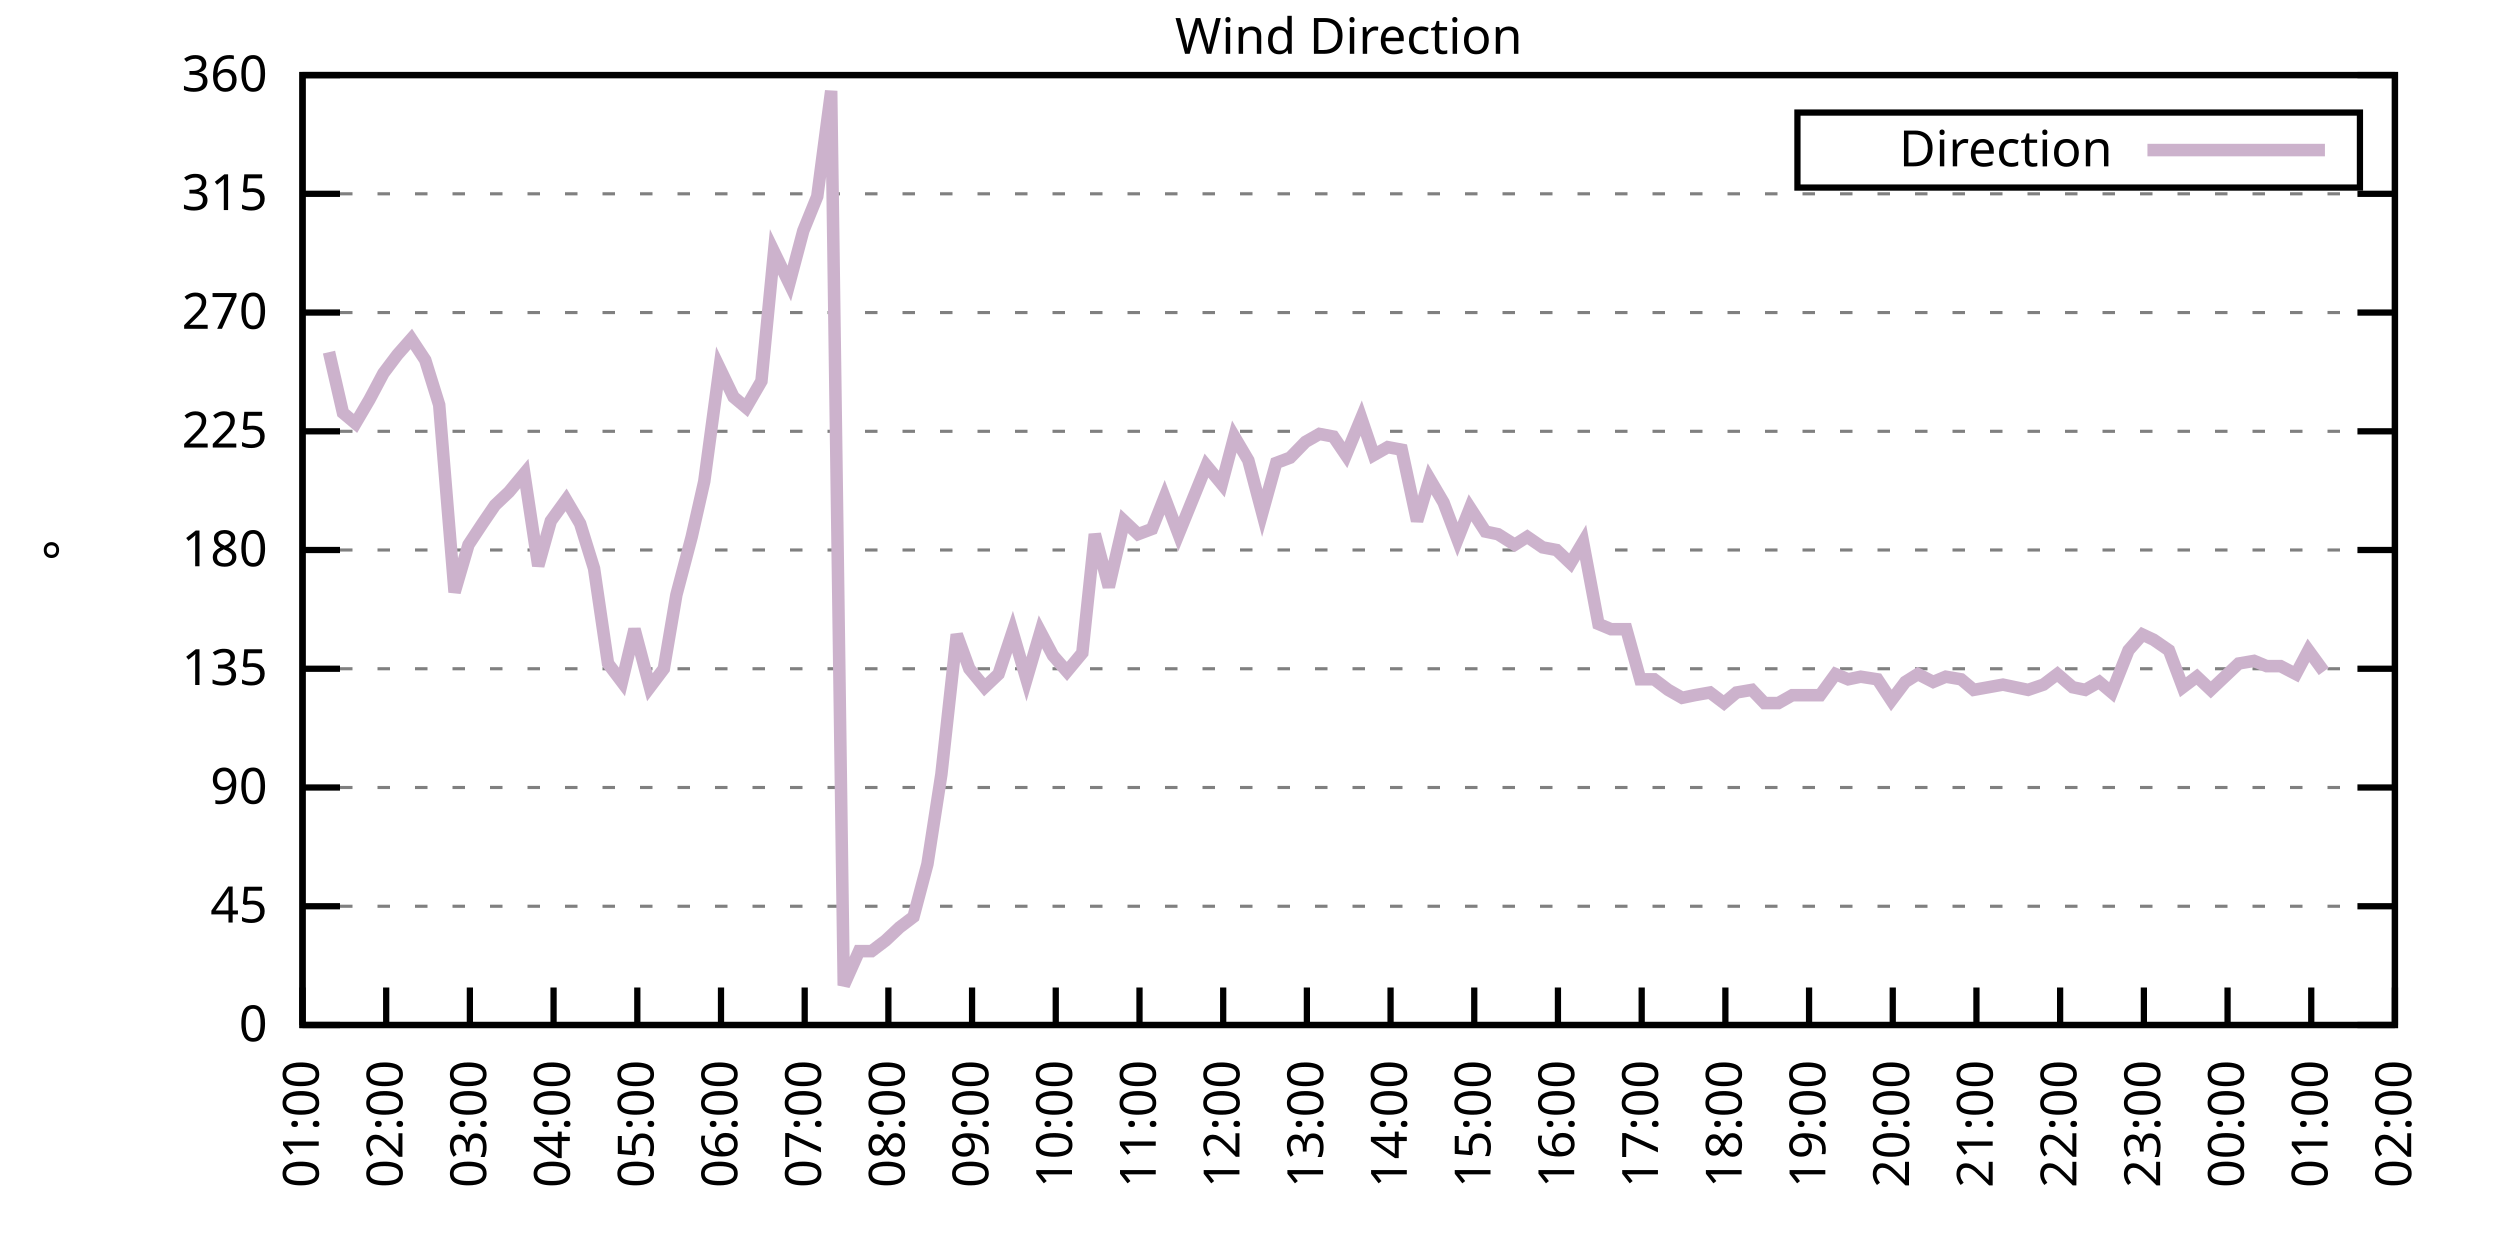
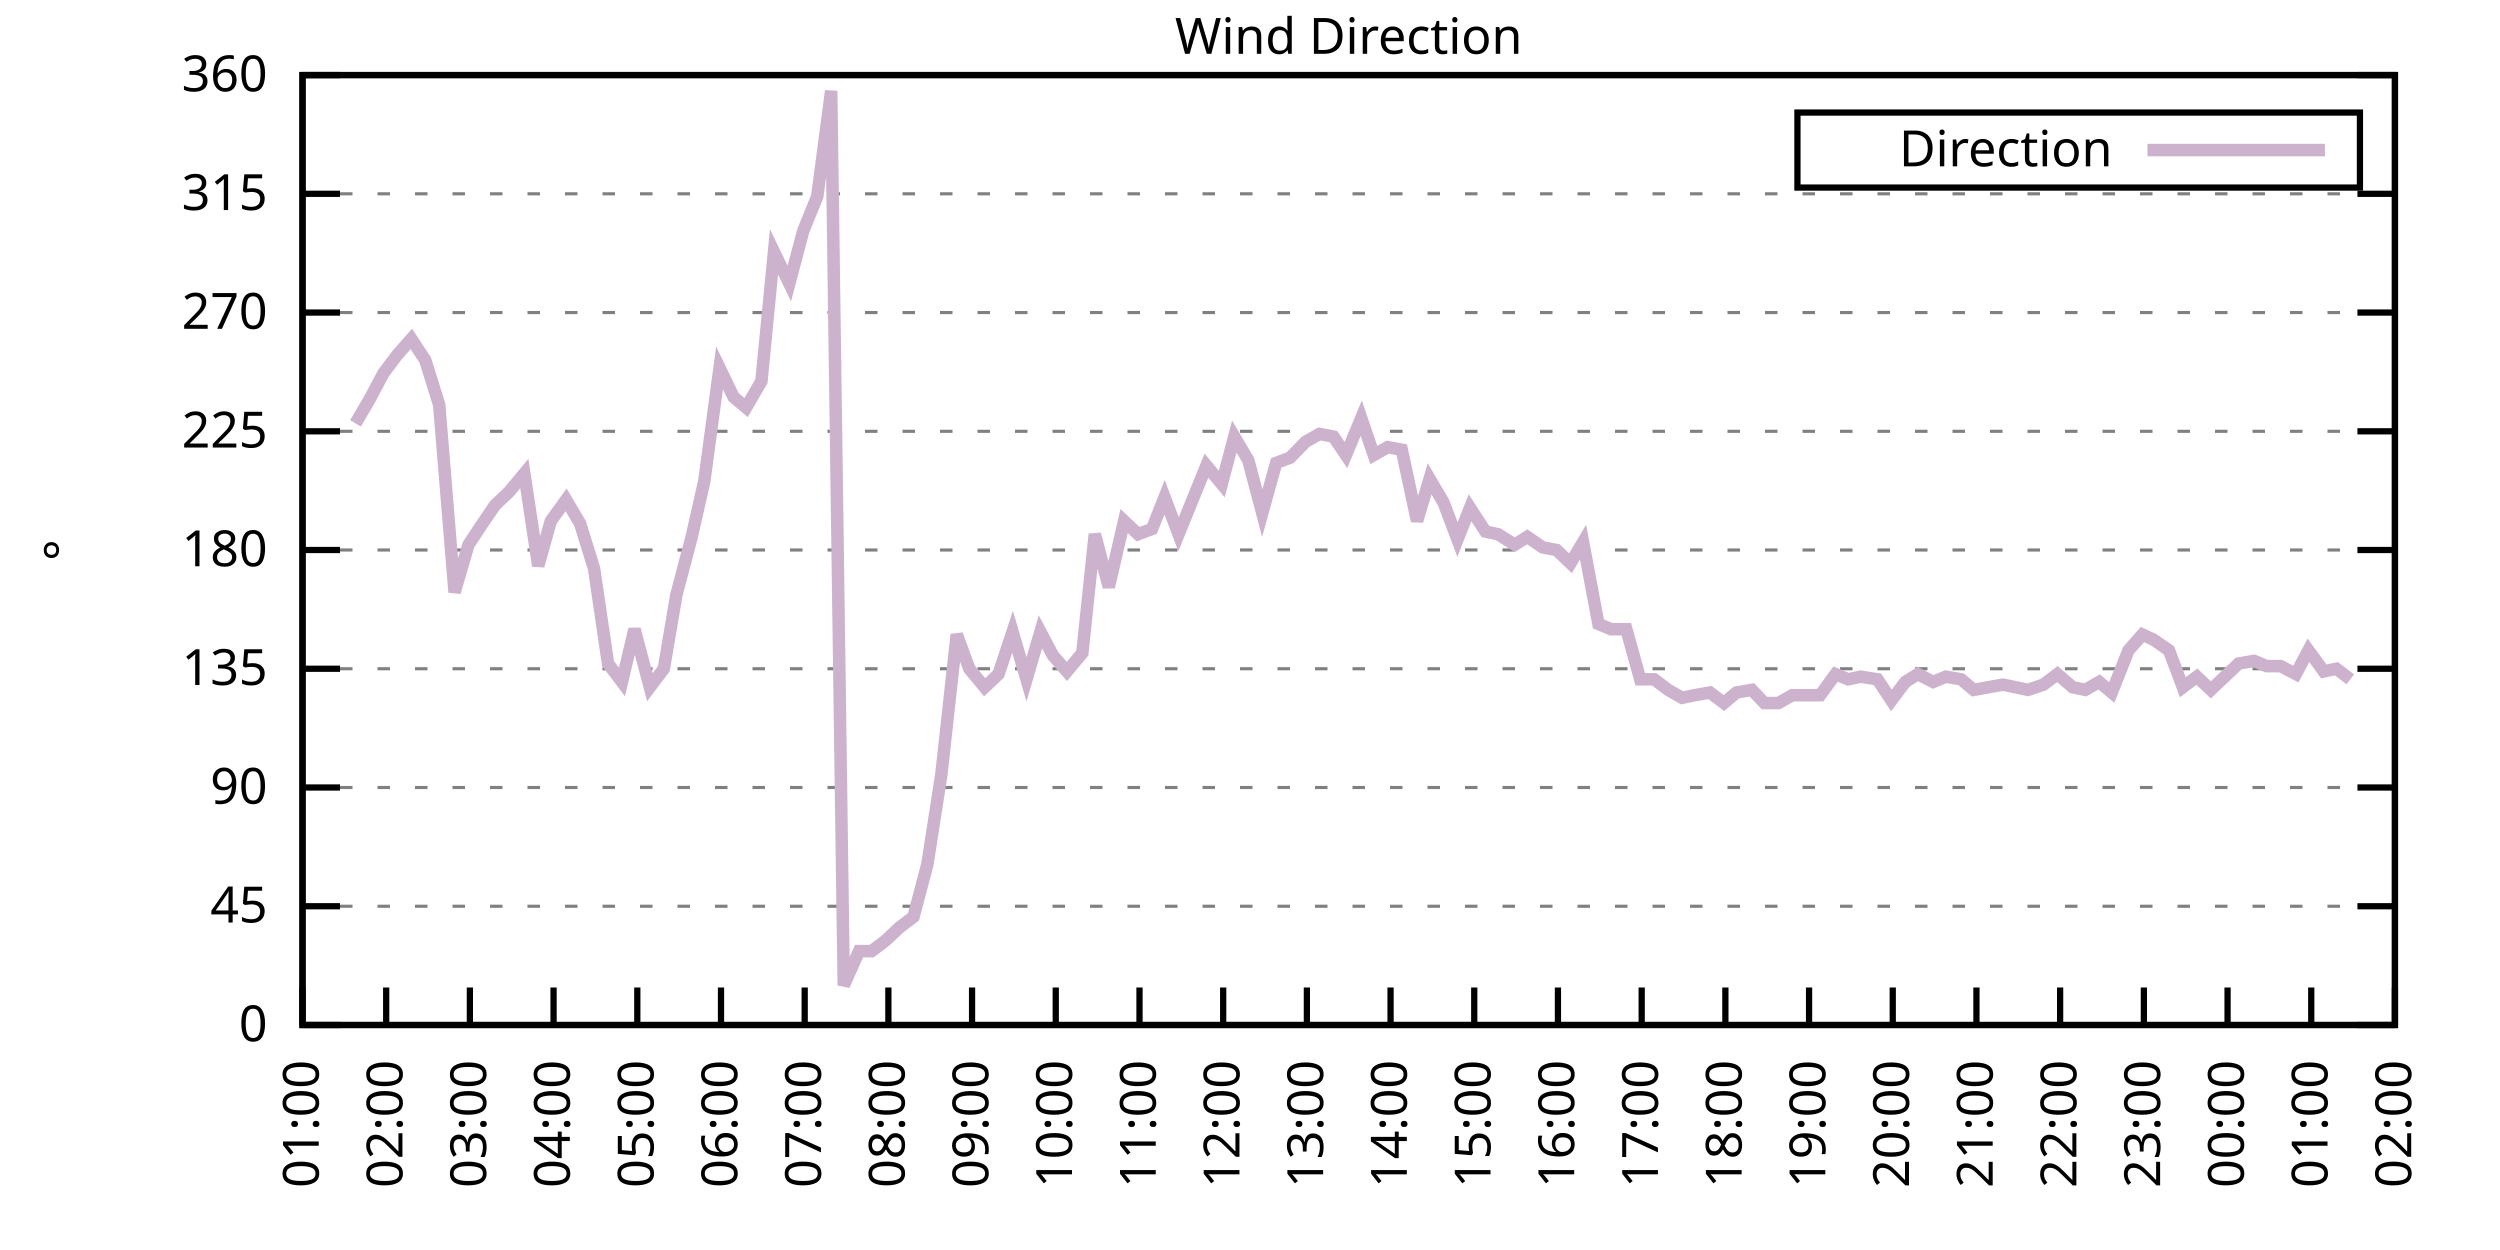
<svg xmlns="http://www.w3.org/2000/svg" xmlns:xlink="http://www.w3.org/1999/xlink" width="400" height="200" viewBox="0 0 400 200">
  <g id="gnuplot_canvas">
    <rect x="0" y="0" width="400" height="200" fill="none" />
    <defs>
      <circle id="gpDot" r="0.5" stroke-width="0.5" stroke="currentColor" />
      <path id="gpPt0" stroke-width="0.333" stroke="currentColor" d="M-1,0 h2 M0,-1 v2" />
      <path id="gpPt1" stroke-width="0.333" stroke="currentColor" d="M-1,-1 L1,1 M1,-1 L-1,1" />
      <path id="gpPt2" stroke-width="0.333" stroke="currentColor" d="M-1,0 L1,0 M0,-1 L0,1 M-1,-1 L1,1 M-1,1 L1,-1" />
      <rect id="gpPt3" stroke-width="0.333" stroke="currentColor" x="-1" y="-1" width="2" height="2" />
      <rect id="gpPt4" stroke-width="0.333" stroke="currentColor" fill="currentColor" x="-1" y="-1" width="2" height="2" />
      <circle id="gpPt5" stroke-width="0.333" stroke="currentColor" cx="0" cy="0" r="1" />
      <use xlink:href="#gpPt5" id="gpPt6" fill="currentColor" stroke="none" />
      <path id="gpPt7" stroke-width="0.333" stroke="currentColor" d="M0,-1.33 L-1.33,0.67 L1.33,0.67 z" />
      <use xlink:href="#gpPt7" id="gpPt8" fill="currentColor" stroke="none" />
      <use xlink:href="#gpPt7" id="gpPt9" stroke="currentColor" transform="rotate(180)" />
      <use xlink:href="#gpPt9" id="gpPt10" fill="currentColor" stroke="none" />
      <use xlink:href="#gpPt3" id="gpPt11" stroke="currentColor" transform="rotate(45)" />
      <use xlink:href="#gpPt11" id="gpPt12" fill="currentColor" stroke="none" />
      <path id="gpPt13" stroke-width="0.333" stroke="currentColor" d="M0,1.330 L1.265,0.411 L0.782,-1.067 L-0.782,-1.076 L-1.265,0.411 z" />
      <use xlink:href="#gpPt13" id="gpPt14" fill="currentColor" stroke="none" />
      <filter id="textbox" filterUnits="objectBoundingBox" x="0" y="0" height="1" width="1">
        <feFlood flood-color="white" flood-opacity="1" result="bgnd" />
        <feComposite in="SourceGraphic" in2="bgnd" operator="atop" />
      </filter>
      <filter id="greybox" filterUnits="objectBoundingBox" x="0" y="0" height="1" width="1">
        <feFlood flood-color="lightgrey" flood-opacity="1" result="grey" />
        <feComposite in="SourceGraphic" in2="grey" operator="atop" />
      </filter>
    </defs>
    <g fill="none" color="white" stroke="currentColor" stroke-width="1.00" stroke-linecap="butt" stroke-linejoin="miter">
</g>
    <g fill="none" color="black" stroke="currentColor" stroke-width="1.00" stroke-linecap="butt" stroke-linejoin="miter">
      <g stroke="none" shape-rendering="crispEdges">
        <polygon fill="rgb(255, 255, 255)" points="48.40,164.00 383.18,164.00 383.18,12.02 48.40,12.02 " />
      </g>
    </g>
    <g fill="none" color="black" stroke="currentColor" stroke-width="1.00" stroke-linecap="butt" stroke-linejoin="miter">
</g>
    <g fill="none" color="black" stroke="black" stroke-width="0.50" stroke-linecap="butt" stroke-linejoin="miter">
</g>
    <g fill="none" color="gray" stroke="currentColor" stroke-width="0.50" stroke-linecap="butt" stroke-linejoin="miter">
      <path stroke="gray" stroke-dasharray="2,4" class="gridline" d="M48.40,164.00 L383.19,164.00  " />
    </g>
    <g fill="none" color="gray" stroke="gray" stroke-width="1.00" stroke-linecap="butt" stroke-linejoin="miter">
</g>
    <g fill="none" color="black" stroke="currentColor" stroke-width="1.00" stroke-linecap="butt" stroke-linejoin="miter">
      <path stroke="black" d="M48.40,164.00 L54.40,164.00 M383.19,164.00 L377.19,164.00  " />
      <g transform="translate(42.80,166.60)" stroke="none" fill="black" font-family="Sans" font-size="8.00" text-anchor="end">
        <text>
          <tspan font-family="Sans"> 0</tspan>
        </text>
      </g>
    </g>
    <g fill="none" color="black" stroke="currentColor" stroke-width="1.00" stroke-linecap="butt" stroke-linejoin="miter">
</g>
    <g fill="none" color="black" stroke="black" stroke-width="0.50" stroke-linecap="butt" stroke-linejoin="miter">
</g>
    <g fill="none" color="gray" stroke="currentColor" stroke-width="0.50" stroke-linecap="butt" stroke-linejoin="miter">
      <path stroke="gray" stroke-dasharray="2,4" class="gridline" d="M48.40,145.00 L383.19,145.00  " />
    </g>
    <g fill="none" color="gray" stroke="gray" stroke-width="1.00" stroke-linecap="butt" stroke-linejoin="miter">
</g>
    <g fill="none" color="black" stroke="currentColor" stroke-width="1.00" stroke-linecap="butt" stroke-linejoin="miter">
      <path stroke="black" d="M48.40,145.00 L54.40,145.00 M383.19,145.00 L377.19,145.00  " />
      <g transform="translate(42.80,147.60)" stroke="none" fill="black" font-family="Sans" font-size="8.00" text-anchor="end">
        <text>
          <tspan font-family="Sans"> 45</tspan>
        </text>
      </g>
    </g>
    <g fill="none" color="black" stroke="currentColor" stroke-width="1.00" stroke-linecap="butt" stroke-linejoin="miter">
</g>
    <g fill="none" color="black" stroke="black" stroke-width="0.50" stroke-linecap="butt" stroke-linejoin="miter">
</g>
    <g fill="none" color="gray" stroke="currentColor" stroke-width="0.50" stroke-linecap="butt" stroke-linejoin="miter">
      <path stroke="gray" stroke-dasharray="2,4" class="gridline" d="M48.40,126.00 L383.19,126.00  " />
    </g>
    <g fill="none" color="gray" stroke="gray" stroke-width="1.00" stroke-linecap="butt" stroke-linejoin="miter">
</g>
    <g fill="none" color="black" stroke="currentColor" stroke-width="1.00" stroke-linecap="butt" stroke-linejoin="miter">
      <path stroke="black" d="M48.40,126.00 L54.40,126.00 M383.19,126.00 L377.19,126.00  " />
      <g transform="translate(42.80,128.60)" stroke="none" fill="black" font-family="Sans" font-size="8.00" text-anchor="end">
        <text>
          <tspan font-family="Sans"> 90</tspan>
        </text>
      </g>
    </g>
    <g fill="none" color="black" stroke="currentColor" stroke-width="1.00" stroke-linecap="butt" stroke-linejoin="miter">
</g>
    <g fill="none" color="black" stroke="black" stroke-width="0.50" stroke-linecap="butt" stroke-linejoin="miter">
</g>
    <g fill="none" color="gray" stroke="currentColor" stroke-width="0.50" stroke-linecap="butt" stroke-linejoin="miter">
      <path stroke="gray" stroke-dasharray="2,4" class="gridline" d="M48.40,107.00 L383.19,107.00  " />
    </g>
    <g fill="none" color="gray" stroke="gray" stroke-width="1.00" stroke-linecap="butt" stroke-linejoin="miter">
</g>
    <g fill="none" color="black" stroke="currentColor" stroke-width="1.00" stroke-linecap="butt" stroke-linejoin="miter">
      <path stroke="black" d="M48.40,107.00 L54.40,107.00 M383.19,107.00 L377.19,107.00  " />
      <g transform="translate(42.80,109.60)" stroke="none" fill="black" font-family="Sans" font-size="8.00" text-anchor="end">
        <text>
          <tspan font-family="Sans"> 135</tspan>
        </text>
      </g>
    </g>
    <g fill="none" color="black" stroke="currentColor" stroke-width="1.00" stroke-linecap="butt" stroke-linejoin="miter">
</g>
    <g fill="none" color="black" stroke="black" stroke-width="0.50" stroke-linecap="butt" stroke-linejoin="miter">
</g>
    <g fill="none" color="gray" stroke="currentColor" stroke-width="0.50" stroke-linecap="butt" stroke-linejoin="miter">
      <path stroke="gray" stroke-dasharray="2,4" class="gridline" d="M48.40,88.00 L383.19,88.00  " />
    </g>
    <g fill="none" color="gray" stroke="gray" stroke-width="1.00" stroke-linecap="butt" stroke-linejoin="miter">
</g>
    <g fill="none" color="black" stroke="currentColor" stroke-width="1.00" stroke-linecap="butt" stroke-linejoin="miter">
      <path stroke="black" d="M48.40,88.00 L54.40,88.00 M383.19,88.00 L377.19,88.00  " />
      <g transform="translate(42.80,90.60)" stroke="none" fill="black" font-family="Sans" font-size="8.00" text-anchor="end">
        <text>
          <tspan font-family="Sans"> 180</tspan>
        </text>
      </g>
    </g>
    <g fill="none" color="black" stroke="currentColor" stroke-width="1.00" stroke-linecap="butt" stroke-linejoin="miter">
</g>
    <g fill="none" color="black" stroke="black" stroke-width="0.50" stroke-linecap="butt" stroke-linejoin="miter">
</g>
    <g fill="none" color="gray" stroke="currentColor" stroke-width="0.50" stroke-linecap="butt" stroke-linejoin="miter">
      <path stroke="gray" stroke-dasharray="2,4" class="gridline" d="M48.40,69.01 L383.19,69.01  " />
    </g>
    <g fill="none" color="gray" stroke="gray" stroke-width="1.00" stroke-linecap="butt" stroke-linejoin="miter">
</g>
    <g fill="none" color="black" stroke="currentColor" stroke-width="1.00" stroke-linecap="butt" stroke-linejoin="miter">
      <path stroke="black" d="M48.40,69.01 L54.40,69.01 M383.19,69.01 L377.19,69.01  " />
      <g transform="translate(42.80,71.61)" stroke="none" fill="black" font-family="Sans" font-size="8.00" text-anchor="end">
        <text>
          <tspan font-family="Sans"> 225</tspan>
        </text>
      </g>
    </g>
    <g fill="none" color="black" stroke="currentColor" stroke-width="1.00" stroke-linecap="butt" stroke-linejoin="miter">
</g>
    <g fill="none" color="black" stroke="black" stroke-width="0.50" stroke-linecap="butt" stroke-linejoin="miter">
</g>
    <g fill="none" color="gray" stroke="currentColor" stroke-width="0.50" stroke-linecap="butt" stroke-linejoin="miter">
      <path stroke="gray" stroke-dasharray="2,4" class="gridline" d="M48.40,50.01 L383.19,50.01  " />
    </g>
    <g fill="none" color="gray" stroke="gray" stroke-width="1.00" stroke-linecap="butt" stroke-linejoin="miter">
</g>
    <g fill="none" color="black" stroke="currentColor" stroke-width="1.00" stroke-linecap="butt" stroke-linejoin="miter">
      <path stroke="black" d="M48.40,50.01 L54.40,50.01 M383.19,50.01 L377.19,50.01  " />
      <g transform="translate(42.80,52.61)" stroke="none" fill="black" font-family="Sans" font-size="8.00" text-anchor="end">
        <text>
          <tspan font-family="Sans"> 270</tspan>
        </text>
      </g>
    </g>
    <g fill="none" color="black" stroke="currentColor" stroke-width="1.00" stroke-linecap="butt" stroke-linejoin="miter">
</g>
    <g fill="none" color="black" stroke="black" stroke-width="0.50" stroke-linecap="butt" stroke-linejoin="miter">
</g>
    <g fill="none" color="gray" stroke="currentColor" stroke-width="0.50" stroke-linecap="butt" stroke-linejoin="miter">
      <path stroke="gray" stroke-dasharray="2,4" class="gridline" d="M48.40,31.01 L383.19,31.01  " />
    </g>
    <g fill="none" color="gray" stroke="gray" stroke-width="1.00" stroke-linecap="butt" stroke-linejoin="miter">
</g>
    <g fill="none" color="black" stroke="currentColor" stroke-width="1.00" stroke-linecap="butt" stroke-linejoin="miter">
      <path stroke="black" d="M48.40,31.01 L54.40,31.01 M383.19,31.01 L377.19,31.01  " />
      <g transform="translate(42.80,33.61)" stroke="none" fill="black" font-family="Sans" font-size="8.00" text-anchor="end">
        <text>
          <tspan font-family="Sans"> 315</tspan>
        </text>
      </g>
    </g>
    <g fill="none" color="black" stroke="currentColor" stroke-width="1.00" stroke-linecap="butt" stroke-linejoin="miter">
</g>
    <g fill="none" color="black" stroke="black" stroke-width="0.50" stroke-linecap="butt" stroke-linejoin="miter">
</g>
    <g fill="none" color="gray" stroke="currentColor" stroke-width="0.50" stroke-linecap="butt" stroke-linejoin="miter">
      <path stroke="gray" stroke-dasharray="2,4" class="gridline" d="M48.40,12.01 L383.19,12.01  " />
    </g>
    <g fill="none" color="gray" stroke="gray" stroke-width="1.00" stroke-linecap="butt" stroke-linejoin="miter">
</g>
    <g fill="none" color="black" stroke="currentColor" stroke-width="1.00" stroke-linecap="butt" stroke-linejoin="miter">
      <path stroke="black" d="M48.40,12.01 L54.40,12.01 M383.19,12.01 L377.19,12.01  " />
      <g transform="translate(42.80,14.61)" stroke="none" fill="black" font-family="Sans" font-size="8.00" text-anchor="end">
        <text>
          <tspan font-family="Sans"> 360</tspan>
        </text>
      </g>
    </g>
    <g fill="none" color="black" stroke="currentColor" stroke-width="1.00" stroke-linecap="butt" stroke-linejoin="miter">
      <path stroke="black" d="M48.40,164.00 L48.40,158.00  " />
      <g transform="translate(51.00,169.60) rotate(270.00)" stroke="none" fill="black" font-family="Sans" font-size="8.00" text-anchor="end">
        <text>
          <tspan font-family="Sans">01:00</tspan>
        </text>
      </g>
    </g>
    <g fill="none" color="black" stroke="currentColor" stroke-width="1.00" stroke-linecap="butt" stroke-linejoin="miter">
      <path stroke="black" d="M61.79,164.00 L61.79,158.00  " />
      <g transform="translate(64.39,169.60) rotate(270.00)" stroke="none" fill="black" font-family="Sans" font-size="8.00" text-anchor="end">
        <text>
          <tspan font-family="Sans">02:00</tspan>
        </text>
      </g>
    </g>
    <g fill="none" color="black" stroke="currentColor" stroke-width="1.00" stroke-linecap="butt" stroke-linejoin="miter">
      <path stroke="black" d="M75.18,164.00 L75.18,158.00  " />
      <g transform="translate(77.78,169.60) rotate(270.00)" stroke="none" fill="black" font-family="Sans" font-size="8.00" text-anchor="end">
        <text>
          <tspan font-family="Sans">03:00</tspan>
        </text>
      </g>
    </g>
    <g fill="none" color="black" stroke="currentColor" stroke-width="1.00" stroke-linecap="butt" stroke-linejoin="miter">
      <path stroke="black" d="M88.57,164.00 L88.57,158.00  " />
      <g transform="translate(91.17,169.60) rotate(270.00)" stroke="none" fill="black" font-family="Sans" font-size="8.00" text-anchor="end">
        <text>
          <tspan font-family="Sans">04:00</tspan>
        </text>
      </g>
    </g>
    <g fill="none" color="black" stroke="currentColor" stroke-width="1.00" stroke-linecap="butt" stroke-linejoin="miter">
      <path stroke="black" d="M101.97,164.00 L101.97,158.00  " />
      <g transform="translate(104.57,169.60) rotate(270.00)" stroke="none" fill="black" font-family="Sans" font-size="8.00" text-anchor="end">
        <text>
          <tspan font-family="Sans">05:00</tspan>
        </text>
      </g>
    </g>
    <g fill="none" color="black" stroke="currentColor" stroke-width="1.00" stroke-linecap="butt" stroke-linejoin="miter">
      <path stroke="black" d="M115.36,164.00 L115.36,158.00  " />
      <g transform="translate(117.96,169.60) rotate(270.00)" stroke="none" fill="black" font-family="Sans" font-size="8.00" text-anchor="end">
        <text>
          <tspan font-family="Sans">06:00</tspan>
        </text>
      </g>
    </g>
    <g fill="none" color="black" stroke="currentColor" stroke-width="1.00" stroke-linecap="butt" stroke-linejoin="miter">
      <path stroke="black" d="M128.75,164.00 L128.75,158.00  " />
      <g transform="translate(131.35,169.60) rotate(270.00)" stroke="none" fill="black" font-family="Sans" font-size="8.00" text-anchor="end">
        <text>
          <tspan font-family="Sans">07:00</tspan>
        </text>
      </g>
    </g>
    <g fill="none" color="black" stroke="currentColor" stroke-width="1.00" stroke-linecap="butt" stroke-linejoin="miter">
      <path stroke="black" d="M142.14,164.00 L142.14,158.00  " />
      <g transform="translate(144.74,169.60) rotate(270.00)" stroke="none" fill="black" font-family="Sans" font-size="8.00" text-anchor="end">
        <text>
          <tspan font-family="Sans">08:00</tspan>
        </text>
      </g>
    </g>
    <g fill="none" color="black" stroke="currentColor" stroke-width="1.00" stroke-linecap="butt" stroke-linejoin="miter">
      <path stroke="black" d="M155.53,164.00 L155.53,158.00  " />
      <g transform="translate(158.13,169.60) rotate(270.00)" stroke="none" fill="black" font-family="Sans" font-size="8.00" text-anchor="end">
        <text>
          <tspan font-family="Sans">09:00</tspan>
        </text>
      </g>
    </g>
    <g fill="none" color="black" stroke="currentColor" stroke-width="1.00" stroke-linecap="butt" stroke-linejoin="miter">
      <path stroke="black" d="M168.92,164.00 L168.92,158.00  " />
      <g transform="translate(171.52,169.60) rotate(270.00)" stroke="none" fill="black" font-family="Sans" font-size="8.00" text-anchor="end">
        <text>
          <tspan font-family="Sans">10:00</tspan>
        </text>
      </g>
    </g>
    <g fill="none" color="black" stroke="currentColor" stroke-width="1.00" stroke-linecap="butt" stroke-linejoin="miter">
      <path stroke="black" d="M182.32,164.00 L182.32,158.00  " />
      <g transform="translate(184.92,169.60) rotate(270.00)" stroke="none" fill="black" font-family="Sans" font-size="8.00" text-anchor="end">
        <text>
          <tspan font-family="Sans">11:00</tspan>
        </text>
      </g>
    </g>
    <g fill="none" color="black" stroke="currentColor" stroke-width="1.00" stroke-linecap="butt" stroke-linejoin="miter">
      <path stroke="black" d="M195.71,164.00 L195.71,158.00  " />
      <g transform="translate(198.31,169.60) rotate(270.00)" stroke="none" fill="black" font-family="Sans" font-size="8.00" text-anchor="end">
        <text>
          <tspan font-family="Sans">12:00</tspan>
        </text>
      </g>
    </g>
    <g fill="none" color="black" stroke="currentColor" stroke-width="1.00" stroke-linecap="butt" stroke-linejoin="miter">
      <path stroke="black" d="M209.10,164.00 L209.10,158.00  " />
      <g transform="translate(211.70,169.60) rotate(270.00)" stroke="none" fill="black" font-family="Sans" font-size="8.00" text-anchor="end">
        <text>
          <tspan font-family="Sans">13:00</tspan>
        </text>
      </g>
    </g>
    <g fill="none" color="black" stroke="currentColor" stroke-width="1.00" stroke-linecap="butt" stroke-linejoin="miter">
      <path stroke="black" d="M222.49,164.00 L222.49,158.00  " />
      <g transform="translate(225.09,169.60) rotate(270.00)" stroke="none" fill="black" font-family="Sans" font-size="8.00" text-anchor="end">
        <text>
          <tspan font-family="Sans">14:00</tspan>
        </text>
      </g>
    </g>
    <g fill="none" color="black" stroke="currentColor" stroke-width="1.00" stroke-linecap="butt" stroke-linejoin="miter">
      <path stroke="black" d="M235.88,164.00 L235.88,158.00  " />
      <g transform="translate(238.48,169.60) rotate(270.00)" stroke="none" fill="black" font-family="Sans" font-size="8.00" text-anchor="end">
        <text>
          <tspan font-family="Sans">15:00</tspan>
        </text>
      </g>
    </g>
    <g fill="none" color="black" stroke="currentColor" stroke-width="1.00" stroke-linecap="butt" stroke-linejoin="miter">
      <path stroke="black" d="M249.27,164.00 L249.27,158.00  " />
      <g transform="translate(251.87,169.60) rotate(270.00)" stroke="none" fill="black" font-family="Sans" font-size="8.00" text-anchor="end">
        <text>
          <tspan font-family="Sans">16:00</tspan>
        </text>
      </g>
    </g>
    <g fill="none" color="black" stroke="currentColor" stroke-width="1.00" stroke-linecap="butt" stroke-linejoin="miter">
      <path stroke="black" d="M262.67,164.00 L262.67,158.00  " />
      <g transform="translate(265.27,169.60) rotate(270.00)" stroke="none" fill="black" font-family="Sans" font-size="8.00" text-anchor="end">
        <text>
          <tspan font-family="Sans">17:00</tspan>
        </text>
      </g>
    </g>
    <g fill="none" color="black" stroke="currentColor" stroke-width="1.00" stroke-linecap="butt" stroke-linejoin="miter">
      <path stroke="black" d="M276.06,164.00 L276.06,158.00  " />
      <g transform="translate(278.66,169.60) rotate(270.00)" stroke="none" fill="black" font-family="Sans" font-size="8.00" text-anchor="end">
        <text>
          <tspan font-family="Sans">18:00</tspan>
        </text>
      </g>
    </g>
    <g fill="none" color="black" stroke="currentColor" stroke-width="1.00" stroke-linecap="butt" stroke-linejoin="miter">
      <path stroke="black" d="M289.45,164.00 L289.45,158.00  " />
      <g transform="translate(292.05,169.60) rotate(270.00)" stroke="none" fill="black" font-family="Sans" font-size="8.00" text-anchor="end">
        <text>
          <tspan font-family="Sans">19:00</tspan>
        </text>
      </g>
    </g>
    <g fill="none" color="black" stroke="currentColor" stroke-width="1.00" stroke-linecap="butt" stroke-linejoin="miter">
      <path stroke="black" d="M302.84,164.00 L302.84,158.00  " />
      <g transform="translate(305.44,169.60) rotate(270.00)" stroke="none" fill="black" font-family="Sans" font-size="8.00" text-anchor="end">
        <text>
          <tspan font-family="Sans">20:00</tspan>
        </text>
      </g>
    </g>
    <g fill="none" color="black" stroke="currentColor" stroke-width="1.00" stroke-linecap="butt" stroke-linejoin="miter">
      <path stroke="black" d="M316.23,164.00 L316.23,158.00  " />
      <g transform="translate(318.83,169.60) rotate(270.00)" stroke="none" fill="black" font-family="Sans" font-size="8.00" text-anchor="end">
        <text>
          <tspan font-family="Sans">21:00</tspan>
        </text>
      </g>
    </g>
    <g fill="none" color="black" stroke="currentColor" stroke-width="1.00" stroke-linecap="butt" stroke-linejoin="miter">
      <path stroke="black" d="M329.62,164.00 L329.62,158.00  " />
      <g transform="translate(332.22,169.60) rotate(270.00)" stroke="none" fill="black" font-family="Sans" font-size="8.00" text-anchor="end">
        <text>
          <tspan font-family="Sans">22:00</tspan>
        </text>
      </g>
    </g>
    <g fill="none" color="black" stroke="currentColor" stroke-width="1.00" stroke-linecap="butt" stroke-linejoin="miter">
      <path stroke="black" d="M343.02,164.00 L343.02,158.00  " />
      <g transform="translate(345.62,169.60) rotate(270.00)" stroke="none" fill="black" font-family="Sans" font-size="8.00" text-anchor="end">
        <text>
          <tspan font-family="Sans">23:00</tspan>
        </text>
      </g>
    </g>
    <g fill="none" color="black" stroke="currentColor" stroke-width="1.00" stroke-linecap="butt" stroke-linejoin="miter">
      <path stroke="black" d="M356.41,164.00 L356.41,158.00  " />
      <g transform="translate(359.01,169.60) rotate(270.00)" stroke="none" fill="black" font-family="Sans" font-size="8.00" text-anchor="end">
        <text>
          <tspan font-family="Sans">00:00</tspan>
        </text>
      </g>
    </g>
    <g fill="none" color="black" stroke="currentColor" stroke-width="1.00" stroke-linecap="butt" stroke-linejoin="miter">
      <path stroke="black" d="M369.80,164.00 L369.80,158.00  " />
      <g transform="translate(372.40,169.60) rotate(270.00)" stroke="none" fill="black" font-family="Sans" font-size="8.00" text-anchor="end">
        <text>
          <tspan font-family="Sans">01:00</tspan>
        </text>
      </g>
    </g>
    <g fill="none" color="black" stroke="currentColor" stroke-width="1.00" stroke-linecap="butt" stroke-linejoin="miter">
      <path stroke="black" d="M383.19,164.00 L383.19,158.00  " />
      <g transform="translate(385.79,169.60) rotate(270.00)" stroke="none" fill="black" font-family="Sans" font-size="8.00" text-anchor="end">
        <text>
          <tspan font-family="Sans">02:00</tspan>
        </text>
      </g>
    </g>
    <g fill="none" color="black" stroke="currentColor" stroke-width="1.00" stroke-linecap="butt" stroke-linejoin="miter">
</g>
    <g fill="none" color="black" stroke="currentColor" stroke-width="1.00" stroke-linecap="butt" stroke-linejoin="miter">
      <path stroke="black" d="M48.40,12.01 L48.40,164.00 L383.19,164.00 L383.19,12.01 L48.40,12.01 Z  " />
    </g>
    <g fill="none" color="black" stroke="currentColor" stroke-width="1.00" stroke-linecap="butt" stroke-linejoin="miter">
</g>
    <g fill="none" color="black" stroke="currentColor" stroke-width="1.00" stroke-linecap="butt" stroke-linejoin="miter">
      <path stroke="black" d="M287.59,30.01 L287.59,18.01 L377.59,18.01 L377.59,30.01 L287.59,30.01 Z  " />
    </g>
    <g id="Wind_direction_plot_1">
      <g fill="none" color="white" stroke="black" stroke-width="2.00" stroke-linecap="butt" stroke-linejoin="miter">
</g>
      <g fill="none" color="black" stroke="currentColor" stroke-width="2.00" stroke-linecap="butt" stroke-linejoin="miter">
        <g transform="translate(337.99,26.61)" stroke="none" fill="black" font-family="Sans" font-size="8.00" text-anchor="end">
          <text>
            <tspan font-family="Sans">Direction</tspan>
          </text>
        </g>
      </g>
      <g fill="none" color="black" stroke="currentColor" stroke-width="2.00" stroke-linecap="butt" stroke-linejoin="miter">
-         <path stroke="rgb(204, 178, 204)" d="M343.59,24.01 L371.99,24.01 M52.64,56.34 L54.87,66.05 L56.88,67.74 L59.11,63.94 L61.35,59.72 L63.58,56.76   L65.81,54.23 L68.04,57.61 L70.27,64.78 L72.73,94.76 L74.96,87.16 L77.19,83.78 L79.20,80.83 L81.43,78.72   L83.89,75.76 L86.12,90.54 L88.13,83.36 L90.58,79.98 L92.82,83.78 L95.05,90.96 L97.28,106.16 L99.51,109.11   L101.52,100.67 L103.98,109.96 L106.21,107.00 L108.22,95.18 L110.67,85.89 L112.68,77.03 L115.13,58.87 L117.37,63.52   L119.38,65.21 L121.83,60.98 L123.84,40.30 L126.29,45.36 L128.53,36.92 L130.76,31.43 L132.99,14.54 L135.00,157.67   L137.45,152.18 L139.46,152.18 L141.69,150.49 L143.93,148.38 L146.16,146.69 L148.39,138.25 L150.62,123.89 L153.08,101.52   L155.09,107.00 L157.54,109.96 L159.77,107.85 L162.01,101.09 L164.24,108.69 L166.47,101.09 L168.48,104.89 L170.71,107.43   L173.17,104.47 L175.17,85.47 L177.41,93.92 L179.86,83.36 L182.09,85.47 L184.32,84.63 L186.33,79.56 L188.57,85.47   L193.03,74.49 L195.48,77.45 L197.49,69.85 L199.73,73.65 L201.96,82.09 L204.19,74.07 L206.42,73.23 L208.88,70.70   L211.11,69.43 L213.34,69.85 L215.35,72.81 L217.80,66.90 L219.81,72.81 L222.04,71.54 L224.28,71.96 L226.73,83.36   L228.74,76.61 L230.97,80.41 L233.20,86.32 L235.21,81.25 L237.67,85.05 L239.68,85.47 L242.36,87.16 L244.36,85.89   L246.82,87.58 L249.05,88.00 L251.28,90.12 L253.29,86.74 L255.75,99.83 L257.76,100.67 L260.21,100.67 L262.44,108.69   L264.67,108.69 L266.91,110.38 L269.14,111.65 L271.15,111.23 L273.60,110.80 L275.83,112.49 L277.84,110.80 L280.30,110.38   L282.31,112.49 L284.54,112.49 L286.77,111.23 L289.23,111.23 L291.23,111.23 L293.69,107.85 L295.70,108.69 L297.71,108.27   L300.39,108.69 L302.62,112.07 L304.85,109.11 L306.86,107.85 L309.31,109.11 L311.32,108.27 L313.78,108.69 L315.79,110.38   L320.47,109.54 L322.48,109.96 L324.49,110.38 L326.95,109.54 L329.18,107.85 L331.63,109.96 L333.64,110.38 L335.87,109.11   L337.88,110.80 L340.56,104.05 L342.79,101.52 L344.58,102.36 L347.03,104.05 L349.26,109.96 L351.50,108.27 L353.73,110.38   L358.19,106.16 L360.65,105.74 L362.66,106.58 L364.89,106.58 L367.34,107.85 L369.35,104.05 L371.81,107.43  " />
+         <path stroke="rgb(204, 178, 204)" d="M343.59,24.01 L371.99,24.01 M56.88,67.74 L59.11,63.94 L61.35,59.72 L63.58,56.76 L65.81,54.23 L68.04,57.61   L70.27,64.78 L72.73,94.76 L74.96,87.16 L77.19,83.78 L79.20,80.83 L81.43,78.72 L83.89,75.76 L86.12,90.54   L88.13,83.36 L90.58,79.98 L92.82,83.78 L95.05,90.96 L97.28,106.16 L99.51,109.11 L101.52,100.67 L103.98,109.96   L106.21,107.00 L108.22,95.18 L110.67,85.89 L112.68,77.03 L115.13,58.87 L117.37,63.52 L119.38,65.21 L121.83,60.98   L123.84,40.30 L126.29,45.36 L128.53,36.92 L130.76,31.43 L132.99,14.54 L135.00,157.67 L137.45,152.18 L139.46,152.18   L141.69,150.49 L143.93,148.38 L146.16,146.69 L148.39,138.25 L150.62,123.89 L153.08,101.52 L155.09,107.00 L157.54,109.96   L159.77,107.85 L162.01,101.09 L164.24,108.69 L166.47,101.09 L168.48,104.89 L170.71,107.43 L173.17,104.47 L175.17,85.47   L177.41,93.92 L179.86,83.36 L182.09,85.47 L184.32,84.63 L186.33,79.56 L188.57,85.47 L193.03,74.49 L195.48,77.45   L197.49,69.85 L199.73,73.65 L201.96,82.09 L204.19,74.07 L206.42,73.23 L208.88,70.70 L211.11,69.43 L213.34,69.85   L215.35,72.81 L217.80,66.90 L219.81,72.81 L222.04,71.54 L224.28,71.96 L226.73,83.36 L228.74,76.61 L230.97,80.41   L233.20,86.32 L235.21,81.25 L237.67,85.05 L239.68,85.47 L242.36,87.16 L244.36,85.89 L246.82,87.58 L249.05,88.00   L251.28,90.12 L253.29,86.74 L255.75,99.83 L257.76,100.67 L260.21,100.67 L262.44,108.69 L264.67,108.69 L266.91,110.38   L269.14,111.65 L271.15,111.23 L273.60,110.80 L275.83,112.49 L277.84,110.80 L280.30,110.38 L282.31,112.49 L284.54,112.49   L286.77,111.23 L289.23,111.23 L291.23,111.23 L293.69,107.85 L295.70,108.69 L297.71,108.27 L300.39,108.69 L302.62,112.07   L304.85,109.11 L306.86,107.85 L309.31,109.11 L311.32,108.27 L313.78,108.69 L315.79,110.38 L320.47,109.54 L322.48,109.96   L324.49,110.38 L326.95,109.54 L329.18,107.85 L331.63,109.96 L333.64,110.38 L335.87,109.11 L337.88,110.80 L340.56,104.05   L342.79,101.52 L344.58,102.36 L347.03,104.05 L349.26,109.96 L351.50,108.27 L353.73,110.38 L358.19,106.16 L360.65,105.74   L362.66,106.58 L364.89,106.58 L367.34,107.85 L369.35,104.05 L371.81,107.43 L373.82,107.00 L376.05,108.69  " />
      </g>
    </g>
    <g fill="none" color="black" stroke="currentColor" stroke-width="2.00" stroke-linecap="butt" stroke-linejoin="miter">
</g>
    <g fill="none" color="black" stroke="black" stroke-width="1.00" stroke-linecap="butt" stroke-linejoin="miter">
</g>
    <g fill="none" color="black" stroke="currentColor" stroke-width="1.00" stroke-linecap="butt" stroke-linejoin="miter">
      <path stroke="black" d="M48.40,12.01 L48.40,164.00 L383.19,164.00 L383.19,12.01 L48.40,12.01 Z  " />
      <g transform="translate(12.80,88.01) rotate(270.00)" stroke="none" fill="black" font-family="Sans" font-size="8.00" text-anchor="middle">
        <text>
          <tspan font-family="Sans">°</tspan>
        </text>
      </g>
    </g>
    <g fill="none" color="black" stroke="currentColor" stroke-width="1.00" stroke-linecap="butt" stroke-linejoin="miter">
</g>
    <g fill="none" color="black" stroke="currentColor" stroke-width="1.00" stroke-linecap="butt" stroke-linejoin="miter">
      <g transform="translate(215.79,8.61)" stroke="none" fill="black" font-family="Sans" font-size="8.00" text-anchor="middle">
        <text>
          <tspan font-family="Sans">Wind Direction</tspan>
        </text>
      </g>
    </g>
    <g fill="none" color="black" stroke="currentColor" stroke-width="1.00" stroke-linecap="butt" stroke-linejoin="miter">
</g>
  </g>
</svg>
